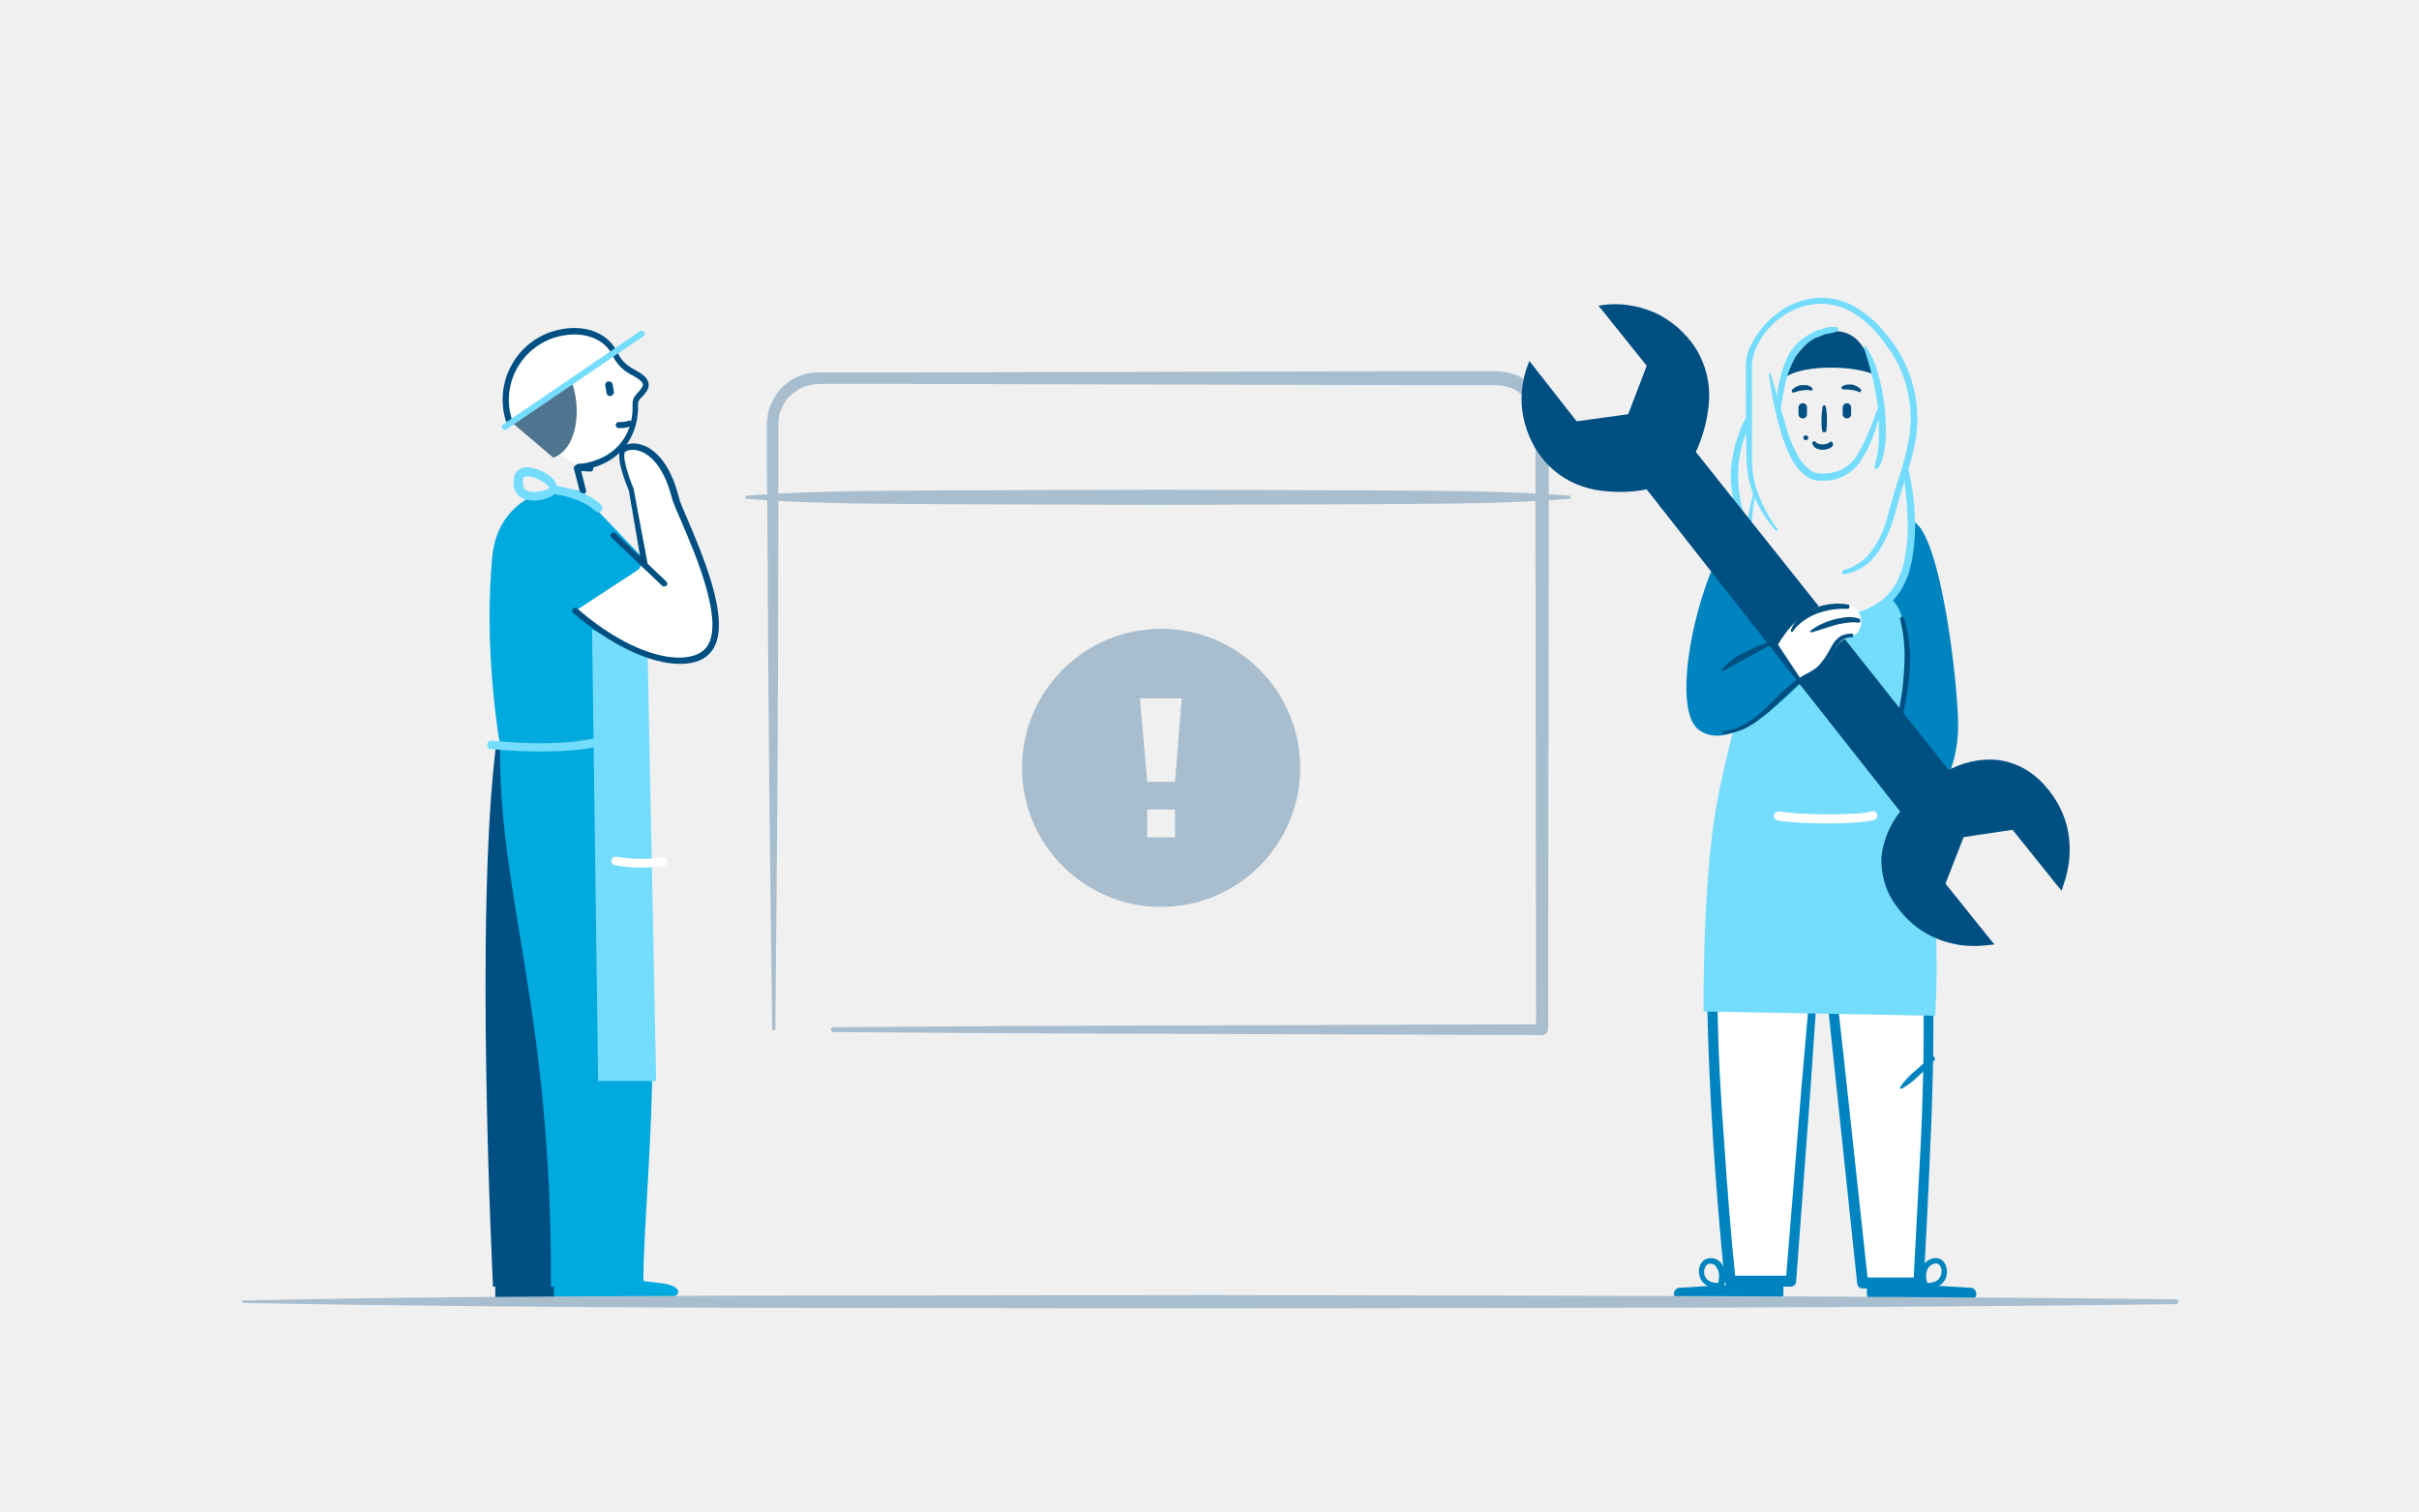
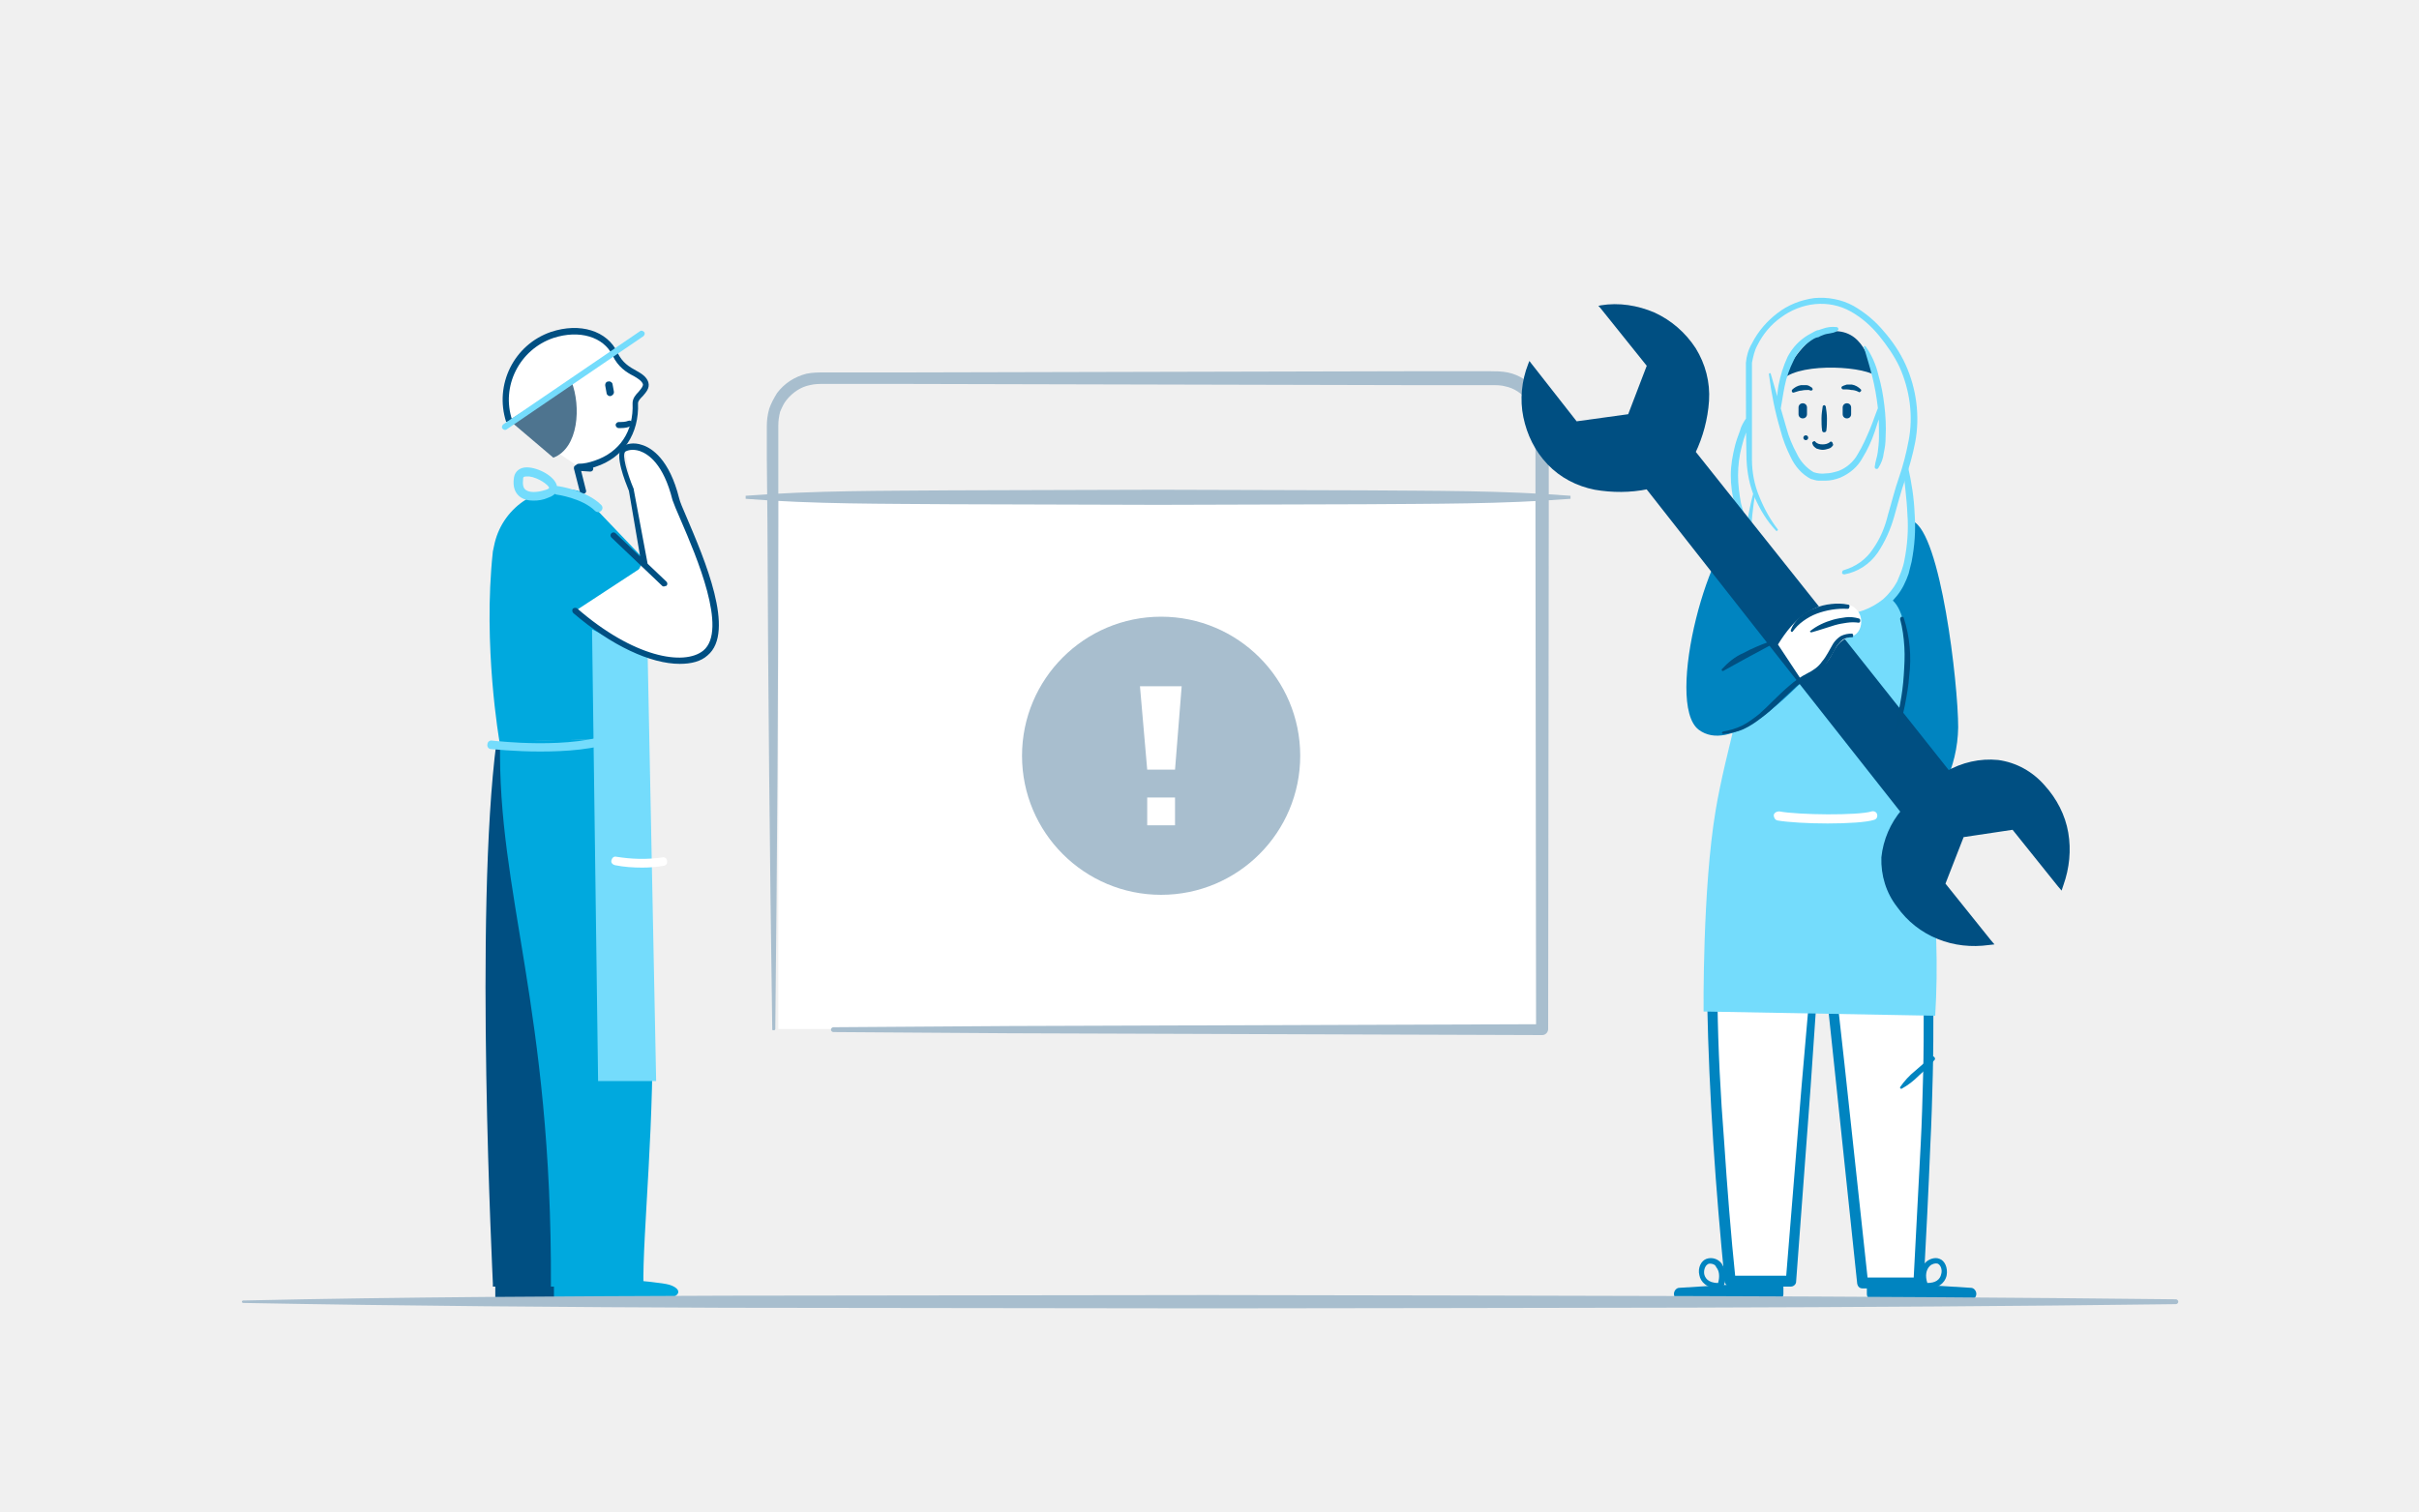
- <svg xmlns="http://www.w3.org/2000/svg" width="400" height="250" viewBox="0 0 400 250" enable-background="new 0 0 400 250">
-   <style type="text/css">.st0{fill:#A8BECE;} .st1{fill:#004F82;} .st2{fill:#00A9DE;} .st3{fill:#FFFFFF;} .st4{fill:#0084C0;} .st5{fill:#004F81;} .st6{fill:#74DCFC;} .st7{fill:#004F84;} .st8{fill:#4E748F;}</style>
-   <path class="st0" d="M127.7 170.3c-.4-28-.7-56-.8-84l-.1-10.5v-5.3c0-.9.1-1.9.4-2.9.3-.9.8-1.8 1.3-2.6 1.2-1.6 2.9-2.7 4.9-3.2 1-.2 2-.2 2.8-.2h13.1l42-.1 42-.1h13.1c.8 0 1.9 0 2.9.2 2 .4 3.7 1.6 5 3.2.6.8 1.1 1.7 1.4 2.7.3.9.4 2 .4 2.9v15.8l-.1 84c0 .5-.4 1-1 1l-58.6-.2-29.3-.1-29.3-.2c-.2 0-.4-.2-.4-.4s.2-.4.4-.4l29.3-.2 29.3-.1 58.6-.2-1 1-.1-84v-15.8c0-.8-.1-1.5-.3-2.3-.2-.7-.6-1.4-1-2-.9-1.2-2.2-2.1-3.7-2.4-.7-.2-1.4-.2-2.4-.2h-13.1l-42-.1-42-.1h-13.1c-.9 0-1.6 0-2.4.2-1.5.3-2.8 1.2-3.8 2.4-.5.6-.8 1.3-1.1 2-.2.8-.3 1.5-.3 2.3v15.8c0 28-.2 56-.5 84 0 .1-.1.2-.2.2-.2 0-.3 0-.3-.1zm132-87.8c-11.4.9-22.7.8-34.1.9l-34.1.1-34.1-.1c-11.4-.1-22.7 0-34.1-.9v-.5c11.4-.9 22.7-.8 34.1-.9l34.1-.1 34.1.1c11.4.1 22.7 0 34.1.9v.5z" />
-   <path class="st1" d="M82.6 210.9c4.2.1 17.1 1 19 1.6s2.1 1-.3 1.5h-18.8l.1-3.1zm12.6 3.9c-5.4 0-12.4-.2-12.8-.2h-.5v-4.1h.6c4 .1 17.1 1 19.1 1.6 1 .3 1.9.6 1.8 1.3 0 .6-.8.9-2.2 1.2-.7.1-3.1.2-6 .2zm-12.2-1.3c5.8.2 16.4.4 18.2 0 .4-.1.7-.2.9-.2-.2-.1-.4-.1-.7-.2-1.7-.6-13.7-1.4-18.4-1.6v2z" />
-   <path class="st2" d="M91.7 210.9c4.2.1 17.1 1 19 1.6s2.1 1.8-.3 2.3h-18.8v-3.9h.1z" />
-   <path class="st3" d="M287.4 98h5.5v32.5h-5.5v-32.5z" />
-   <path class="st4" d="M315.8 110.9l-2.4 10.3h-23.2s-8.8-12.9-1.8-27.4c0 0 2.4 8.7 13.4 8.7 13.2 0 14.6-10.5 14.6-10.5" />
-   <path class="st4" d="M277.8 215h16.1c.6 0 1-.4 1-1v-1c0-.6-.4-1-1-1h-.1l-16.1 1c-.5 0-.9.5-.9 1 0 .6.4 1 1 1zm48 0h-16.1c-.6 0-1-.4-1-1v-1c0-.6.4-1 1-1h.1l16.1 1c.5 0 .9.5.9 1 0 .6-.5 1-1 1z" />
+ <svg xmlns="http://www.w3.org/2000/svg" id="Layer_1" viewBox="0 0 400 250">
+   <style>.st0{fill:#fff}.st1{fill:#a8bece}.st2{fill:#004f82}.st3{fill:#00a9de}.st4{fill:#0084c0}.st5{fill:#004f81}.st6{fill:#74dcfc}.st7{fill:#004f84}.st8{fill:#4e748f}</style>
+   <path class="st0" d="M128.7 81.8H255v88.4H128.7z" />
+   <path class="st1" d="M127.7 170.3c-.4-28-.7-56-.8-84l-.1-10.5v-5.3c0-.9.1-1.9.4-2.9.3-.9.8-1.8 1.3-2.6 1.2-1.6 2.9-2.7 4.9-3.2 1-.2 2-.2 2.8-.2h13.1l42-.1 42-.1h13.1c.8 0 1.9 0 2.9.2 2 .4 3.7 1.6 5 3.2.6.8 1.1 1.7 1.4 2.7.3.9.4 2 .4 2.9v15.8l-.1 84c0 .5-.4 1-1 1l-58.6-.2-29.3-.1-29.3-.2c-.2 0-.4-.2-.4-.4s.2-.4.4-.4l29.3-.2 29.3-.1 58.6-.2-1 1-.1-84V70.6c0-.8-.1-1.5-.3-2.3-.2-.7-.6-1.4-1-2-.9-1.2-2.2-2.1-3.7-2.4-.7-.2-1.4-.2-2.4-.2h-13.1l-42-.1-42-.1h-13.1c-.9 0-1.6 0-2.4.2-1.5.3-2.8 1.2-3.8 2.4-.5.6-.8 1.3-1.1 2-.2.8-.3 1.5-.3 2.3v15.8c0 28-.2 56-.5 84 0 .1-.1.2-.2.2-.2 0-.3 0-.3-.1zm132-87.8c-11.4.9-22.7.8-34.1.9l-34.1.1-34.1-.1c-11.4-.1-22.7 0-34.1-.9V82c11.4-.9 22.7-.8 34.1-.9l34.1-.1 34.1.1c11.4.1 22.7 0 34.1.9v.5z" />
+   <path class="st2" d="M82.6 210.9c4.2.1 17.1 1 19 1.6s2.1 1-.3 1.5H82.5l.1-3.1zm12.6 3.9c-5.4 0-12.4-.2-12.8-.2h-.5v-4.1h.6c4 .1 17.1 1 19.1 1.6 1 .3 1.9.6 1.8 1.3 0 .6-.8.9-2.2 1.2-.7.1-3.1.2-6 .2zM83 213.5c5.8.2 16.4.4 18.2 0 .4-.1.7-.2.9-.2-.2-.1-.4-.1-.7-.2-1.7-.6-13.7-1.4-18.4-1.6v2z" />
+   <path class="st3" d="M91.7 210.9c4.2.1 17.1 1 19 1.6s2.1 1.8-.3 2.3H91.6v-3.9h.1z" />
+   <path class="st0" d="M287.4 98h5.5v32.5h-5.5V98z" />
+   <path class="st4" d="M315.8 110.9l-2.4 10.3h-23.2s-8.8-12.9-1.8-27.4c0 0 2.4 8.7 13.4 8.7 13.2 0 14.6-10.5 14.6-10.5M277.8 215h16.1c.6 0 1-.4 1-1v-1c0-.6-.4-1-1-1h-.1l-16.1 1c-.5 0-.9.5-.9 1 0 .6.4 1 1 1zm48 0h-16.1c-.6 0-1-.4-1-1v-1c0-.6.4-1 1-1h.1l16.1 1c.5 0 .9.5.9 1 0 .6-.5 1-1 1z" />
  <path class="st5" d="M310.1 62.1c-2.7-1.7-13.6-2.1-15.7 1.1 0 0 3-6.7 7.1-8.2 6.1-1.4 7.4 3.9 8.6 7.1z" />
-   <path class="st3" d="M313.4 121.2c6.7 8.5 5.4 39.2 5.4 51.5l-1.6 39.3h-9.2l-7.7-72.2" />
-   <path class="st4" d="M313.8 120.9c1.2 1.6 2.2 3.3 2.8 5.2.6 1.8 1.1 3.7 1.4 5.7.6 3.8 1.1 7.6 1.3 11.5.5 7.7.5 15.3.4 23 0 3.8 0 7.6-.1 11.5-.1 3.8-.2 7.6-.4 11.5-.3 7.6-.7 15.3-1.1 22.9 0 .5-.4.9-.9.9h-9.2c-.5 0-.8-.3-.9-.8l-3.8-36.1-1.9-18-1-9c-.4-3-.5-6-.4-9.1 0-.1.1-.3.3-.3.1 0 .2.1.2.2.7 3 1.2 6 1.5 9l1 9 2 18 3.9 36.1-.9-.8h9.3l-.9.9c.4-7.6.8-15.2 1.2-22.9.2-3.8.3-7.6.4-11.4.1-3.8.1-7.6.1-11.5.1-7.6.1-15.3-.4-22.9-.2-3.8-.6-7.6-1.3-11.4-.3-1.9-.7-3.7-1.2-5.5s-1.2-3.4-2.2-5c-.2-.2-.1-.6.1-.7.2-.3.6-.3.7 0zm2.5-34.7c4.6 2 7.5 26.8 7.5 34.1-.1 6.6-3.1 12.9-8.3 17l-3.5-8.3 4.1-8-4.9-7.9" />
-   <path class="st6" d="M310 77.2c.1-.9.4-1.6.5-2.4s.2-1.6.2-2.5c0-1.7 0-3.3-.2-5s-.5-3.4-.9-5-.9-3.2-1.4-4.9l.1-.2.2.1c1 1.4 1.7 3 2.1 4.7.5 1.7.8 3.4 1 5.1s.3 3.5.2 5.2c0 .9-.1 1.7-.3 2.6-.1.9-.4 1.7-.9 2.5-.1.2-.3.2-.5.1-.1-.1-.1-.2-.1-.3zm-5.1 17.1c2-.6 3.7-1.8 4.8-3.5 1.2-1.7 2-3.6 2.5-5.7.6-2 1.1-4.1 1.8-6.1s1.2-4 1.6-6.1c.8-4.1.2-8.4-1.5-12.2-.9-1.9-2.1-3.6-3.4-5.2-1.3-1.6-2.9-3-4.7-4-1.8-1-3.8-1.4-5.9-1.2-2 .2-4 1-5.6 2.2-1.7 1.2-3 2.8-3.9 4.6-.5.9-.7 1.9-.9 2.9v16c0 2.1.4 4.2 1.2 6.1.8 2 1.8 3.8 3.1 5.5l-.1.2h-.2c-1.5-1.6-2.6-3.4-3.5-5.4s-1.3-4.2-1.4-6.4c-.1-4.3-.1-8.5-.1-12.8v-3.2c.1-1.1.4-2.2 1-3.2 1-2 2.5-3.7 4.2-5 1.8-1.4 3.9-2.2 6.1-2.5 2.2-.2 4.5.2 6.5 1.3 1.9 1.1 3.6 2.5 5 4.2 1.4 1.6 2.7 3.5 3.6 5.5 1.8 4 2.4 8.5 1.6 12.8-.4 2.1-1 4.2-1.7 6.3-.7 2-1.2 4-1.8 6.1-.6 2.1-1.5 4.1-2.7 5.9-1.3 1.9-3.3 3.2-5.5 3.6-.2 0-.4-.1-.4-.2 0-.3.1-.5.3-.5zm-15.4-25c-.2.8-.4 1.5-.8 2.3-.3.8-.5 1.5-.7 2.3-.4 1.5-.6 3.1-.6 4.7s.2 3.1.5 4.7c.4 1.5.9 3 1.4 4.6l-.1.2-.2-.1c-1-1.3-1.7-2.9-2.1-4.5-.5-1.6-.7-3.3-.7-4.9 0-1.7.3-3.3.7-4.9.2-.8.5-1.6.8-2.4.2-.8.6-1.5 1.1-2.2.1-.1.3-.2.5 0 .2 0 .3.1.2.2zm14.2-14.5c-.7.4-1.5.3-2.2.6l-.5.2c-.2.1-.3.2-.5.2-.4.1-.7.3-1 .5-1.2.8-2.3 1.9-2.9 3.3-.7 1.4-1.2 2.8-1.5 4.3-.3 1.5-.5 3-.8 4.6 0 .1-.1.1-.2.1l-.1-.1c-.2-1.6-.2-3.2.1-4.8.3-1.6.8-3.2 1.5-4.7.8-1.5 1.9-2.7 3.4-3.6l1.1-.6c.2-.1.4-.2.6-.2l.6-.2c.8-.3 1.6-.4 2.4-.3.2 0 .3.2.3.4l-.3.3zm7.6 12.1c-.3 1.5-.8 3-1.3 4.5s-1.2 3-2 4.3c-.8 1.5-2.1 2.6-3.7 3.3-.8.3-1.6.5-2.4.5h-1.2c-.4 0-.9-.2-1.3-.3-1.5-.8-2.6-2.1-3.3-3.6-.7-1.4-1.3-2.9-1.7-4.5-.9-3-1.5-6.1-1.9-9.2 0-.1.1-.2.2-.2l.1.1 2.6 9c.4 1.5 1 2.9 1.7 4.2.6 1.3 1.6 2.4 2.8 3.1.6.2 1.3.3 2 .2.7 0 1.4-.2 2.1-.4 1.3-.5 2.5-1.5 3.2-2.8.8-1.3 1.4-2.7 2-4.1s1-2.9 1.7-4.3c.1-.2.3-.2.5-.1-.2 0-.1.1-.1.3z" />
-   <path class="st3" d="M290.3 121.2c-8.9 6.4-8.5 45.9-4.2 90.8h10l5-64.3" />
-   <path class="st4" d="M290.6 121.6c-1.3 1.3-2.3 2.8-2.9 4.5-.7 1.8-1.2 3.6-1.6 5.4-.8 3.7-1.3 7.5-1.6 11.3-.6 7.6-.6 15.3-.5 23s.5 15.4 1.1 23c.5 7.6 1.1 15.3 1.9 23l-.9-.8h10l-.8.8 2.6-32.1 1.4-16.1c.5-5.4 1-10.7 1.6-16 0-.1.2-.2.3-.2.1 0 .2.1.2.2-.2 5.4-.5 10.7-.9 16.1l-1.1 16.1-2.4 32.2c0 .4-.4.8-.9.8h-10c-.4 0-.8-.3-.9-.8-1.5-15.3-2.6-30.7-2.9-46.2-.1-7.7 0-15.4.6-23.2.3-3.9.8-7.7 1.7-11.5.4-1.9 1-3.8 1.8-5.6.7-1.9 2-3.6 3.6-4.8.2-.2.6-.1.7.1s.2.6-.1.8z" />
+   <path class="st0" d="M313.4 121.2c6.7 8.5 5.4 39.2 5.4 51.5l-1.6 39.3H308l-7.7-72.2" />
+   <path class="st4" d="M313.8 120.9c1.2 1.6 2.2 3.3 2.8 5.2.6 1.8 1.1 3.7 1.4 5.7.6 3.8 1.1 7.6 1.3 11.5.5 7.7.5 15.3.4 23 0 3.8 0 7.6-.1 11.5-.1 3.8-.2 7.6-.4 11.5-.3 7.6-.7 15.3-1.1 22.9 0 .5-.4.9-.9.9H308c-.5 0-.8-.3-.9-.8l-3.8-36.1-1.9-18-1-9c-.4-3-.5-6-.4-9.1 0-.1.1-.3.3-.3.1 0 .2.1.2.2.7 3 1.2 6 1.5 9l1 9 2 18 3.9 36.1-.9-.8h9.3l-.9.9c.4-7.6.8-15.2 1.2-22.9.2-3.8.3-7.6.4-11.4.1-3.8.1-7.6.1-11.5.1-7.6.1-15.3-.4-22.9-.2-3.8-.6-7.6-1.3-11.4-.3-1.9-.7-3.7-1.2-5.5s-1.2-3.4-2.2-5c-.2-.2-.1-.6.1-.7.2-.3.6-.3.7 0zm2.5-34.7c4.6 2 7.5 26.8 7.5 34.1-.1 6.6-3.1 12.9-8.3 17L312 129l4.1-8-4.9-7.9" />
+   <path class="st6" d="M310 77.2c.1-.9.4-1.6.5-2.4s.2-1.6.2-2.5c0-1.7 0-3.3-.2-5s-.5-3.4-.9-5-.9-3.2-1.4-4.9l.1-.2.2.1c1 1.4 1.7 3 2.1 4.7.5 1.7.8 3.4 1 5.1s.3 3.5.2 5.2c0 .9-.1 1.7-.3 2.6-.1.9-.4 1.7-.9 2.5-.1.2-.3.2-.5.1-.1-.1-.1-.2-.1-.3zm-5.1 17.1c2-.6 3.7-1.8 4.8-3.5 1.2-1.7 2-3.6 2.5-5.7.6-2 1.1-4.1 1.8-6.1s1.2-4 1.6-6.1c.8-4.1.2-8.4-1.5-12.2-.9-1.9-2.1-3.6-3.4-5.2-1.3-1.6-2.9-3-4.7-4-1.8-1-3.8-1.4-5.9-1.2-2 .2-4 1-5.6 2.2-1.7 1.2-3 2.8-3.9 4.6-.5.9-.7 1.9-.9 2.9v16c0 2.1.4 4.2 1.2 6.1.8 2 1.8 3.8 3.1 5.5l-.1.2h-.2c-1.5-1.6-2.6-3.4-3.5-5.4s-1.3-4.2-1.4-6.4c-.1-4.3-.1-8.5-.1-12.8V60c.1-1.1.4-2.2 1-3.2 1-2 2.5-3.7 4.2-5 1.8-1.4 3.9-2.2 6.1-2.5 2.2-.2 4.5.2 6.5 1.3 1.9 1.1 3.6 2.5 5 4.2 1.4 1.6 2.7 3.5 3.6 5.5 1.8 4 2.4 8.5 1.6 12.8-.4 2.1-1 4.2-1.7 6.3-.7 2-1.2 4-1.8 6.1-.6 2.1-1.5 4.1-2.7 5.9-1.3 1.9-3.3 3.2-5.5 3.6-.2 0-.4-.1-.4-.2 0-.3.1-.5.3-.5zm-15.4-25c-.2.8-.4 1.5-.8 2.3-.3.8-.5 1.5-.7 2.3-.4 1.5-.6 3.1-.6 4.7s.2 3.1.5 4.7c.4 1.5.9 3 1.4 4.6l-.1.2-.2-.1c-1-1.3-1.7-2.9-2.1-4.5-.5-1.6-.7-3.3-.7-4.9 0-1.7.3-3.3.7-4.9.2-.8.5-1.6.8-2.4.2-.8.6-1.5 1.1-2.2.1-.1.3-.2.5 0 .2 0 .3.1.2.2zm14.2-14.5c-.7.4-1.5.3-2.2.6l-.5.2c-.2.1-.3.2-.5.2-.4.1-.7.3-1 .5-1.2.8-2.3 1.9-2.9 3.3-.7 1.4-1.2 2.8-1.5 4.3s-.5 3-.8 4.6c0 .1-.1.1-.2.1l-.1-.1c-.2-1.6-.2-3.2.1-4.8.3-1.6.8-3.2 1.5-4.7.8-1.5 1.9-2.7 3.4-3.6l1.1-.6c.2-.1.4-.2.6-.2l.6-.2c.8-.3 1.6-.4 2.4-.3.2 0 .3.2.3.4l-.3.3zm7.6 12.1c-.3 1.5-.8 3-1.3 4.5s-1.2 3-2 4.3c-.8 1.5-2.1 2.6-3.7 3.3-.8.3-1.6.5-2.4.5h-1.2c-.4 0-.9-.2-1.3-.3-1.5-.8-2.6-2.1-3.3-3.6-.7-1.4-1.3-2.9-1.7-4.5-.9-3-1.5-6.1-1.9-9.2 0-.1.1-.2.2-.2l.1.1 2.6 9c.4 1.5 1 2.9 1.7 4.2.6 1.3 1.6 2.4 2.8 3.1.6.2 1.3.3 2 .2.7 0 1.4-.2 2.1-.4 1.3-.5 2.5-1.5 3.2-2.8.8-1.3 1.4-2.7 2-4.1s1-2.9 1.7-4.3c.1-.2.3-.2.5-.1-.2 0-.1.1-.1.3z" />
+   <path class="st0" d="M290.3 121.2c-8.9 6.4-8.5 45.9-4.2 90.8h10l5-64.3" />
+   <path class="st4" d="M290.6 121.6c-1.3 1.3-2.3 2.8-2.9 4.5-.7 1.8-1.2 3.6-1.6 5.4-.8 3.7-1.3 7.5-1.6 11.3-.6 7.6-.6 15.3-.5 23s.5 15.4 1.1 23c.5 7.6 1.1 15.3 1.9 23l-.9-.8h10l-.8.8 2.6-32.1 1.4-16.1c.5-5.4 1-10.7 1.6-16 0-.1.2-.2.3-.2.1 0 .2.1.2.2-.2 5.4-.5 10.7-.9 16.1l-1.1 16.1L297 212c0 .4-.4.8-.9.8h-10c-.4 0-.8-.3-.9-.8-1.5-15.3-2.6-30.7-2.9-46.2-.1-7.7 0-15.4.6-23.2.3-3.9.8-7.7 1.7-11.5.4-1.9 1-3.8 1.8-5.6.7-1.9 2-3.6 3.6-4.8.2-.2.6-.1.7.1s.2.6-.1.8z" />
  <path class="st6" d="M293.5 126.6c-.1.5-.2 1.1-.4 1.5l-.6 1.5c-.4 1-.8 2-1.1 3-.4 1-.8 2-1.2 2.9-.4 1-.9 2-1.5 2.8h-.2l-.1-.1c.2-1.1.5-2.1.9-3.1s.8-2 1.1-3c.4-1 .8-2 1.2-2.9l.6-1.5c.2-.5.4-1 .7-1.4.1-.1.3-.1.5 0 .1.1.1.2.1.3z" />
  <path class="st4" d="M319.9 175.3c-.8.9-1.7 1.8-2.6 2.6-.9.9-1.8 1.6-2.9 2.2l-.2-.1v-.2c.7-1 1.5-1.9 2.5-2.7.9-.8 1.8-1.6 2.8-2.3.1-.1.3-.1.4.1.1.2.1.3 0 .4z" />
  <path class="st5" d="M287.9 109c-.2-.1-.6-.2-.9-.4l-.9-.3c-.3-.1-.6-.1-1-.2l-1-.3-.1-.2.1-.1c.7-.3 1.5-.3 2.2-.1.4.1.7.2 1 .4.4.2.7.4.9.7.1.1.1.3 0 .4-.1.2-.2.2-.3.1z" />
  <path class="st6" d="M311.4 126.4c.3.4.6.9.7 1.4l.6 1.5c.4 1 .8 2 1.2 2.9s.8 2 1.1 3c.4 1 .7 2 .9 3.1l-.1.2-.1-.1c-.6-.9-1.1-1.8-1.5-2.8l-1.2-2.9-1.2-3-.6-1.5c-.2-.5-.4-1-.4-1.5 0-.2.1-.3.3-.3.2-.1.2-.1.3 0z" />
  <path class="st5" d="M301.9 67.2c.1.7.2 1.3.2 2s0 1.3-.1 2c0 .2-.2.3-.4.3-.1 0-.3-.1-.3-.3-.1-.7-.1-1.3-.1-2s.1-1.3.2-2c0-.1.2-.2.3-.2l.2.2z" />
  <path class="st7" d="M305.4 69.2c-.4 0-.7-.3-.7-.7v-1.1c0-.4.3-.7.7-.7.4 0 .7.3.7.7v1.1c0 .4-.3.7-.7.7zm-7.3 0c-.4 0-.7-.3-.7-.7v-1.1c0-.4.3-.7.7-.7.4 0 .7.3.7.7v1.1c0 .4-.3.7-.7.7z" />
  <path class="st5" d="M303.2 73.5c-.2.3-.4.6-.8.7-.3.1-.7.2-1 .2s-.7-.1-1-.2c-.3-.2-.6-.4-.7-.8-.1-.2 0-.3.2-.4.1-.1.3 0 .3.1.3.3.7.4 1.2.4.4 0 .9-.1 1.2-.4.1-.1.3-.1.4.1.1.1.1.2 0 .3h.2zm1.3-9.5c.2-.2.6-.3.9-.4h.8c.6.1 1.1.4 1.5.8.1.1.1.3-.1.4-.1.1-.2.1-.3 0-.4-.2-.8-.3-1.2-.3-.4-.1-.8-.1-1.2-.1h-.1c-.2 0-.3-.1-.3-.4-.1.2-.1.1 0 0zm-5.4.5c-.4 0-.8 0-1.2.1-.4 0-.8.2-1.2.3-.2.1-.3 0-.4-.1v-.3c.4-.4.9-.7 1.5-.8h.9c.3 0 .6.2.9.4.1.1.2.3.1.4s-.2.1-.3.1l-.3-.1z" />
  <circle class="st5" cx="298.6" cy="72.4" r=".4" />
  <path class="st4" d="M318.7 213.1h-.4c-.2 0-.3-.1-.4-.3-.8-2.3 0-3.5.5-4 .6-.6 1.6-.9 2.3-.6.9.3 1.4 1.5 1.2 2.7-.1.6-.7 2.2-3.2 2.2zm0-.9c1.3 0 2.1-.5 2.3-1.5.2-.7-.1-1.5-.6-1.7-.3-.1-.9 0-1.3.4-.6.6-.8 1.6-.4 2.8zm-34.5.9c-2 0-3-1.1-3.2-2.2-.3-1.2.3-2.4 1.2-2.7.9-.3 1.9 0 2.5.8l.1.2c.4.6.9 1.7.2 3.6-.1.2-.2.3-.4.3h-.4zm-1.4-4.1c-.1 0-.3 0-.4.1-.4.2-.7.9-.6 1.6.1.5.5 1.5 2.3 1.5.3-1.1.2-2-.3-2.6l-.1-.2c-.1-.2-.5-.4-.9-.4z" />
-   <path class="st3" d="M95.7 77.2c.9 0 1.9-.2 2.8-.6 4.6-1.5 6.8-5.5 6.6-10 0-1.3 2.1-2.1 1.7-3.4-.6-1.7-3.6-1.6-5.1-4.8-1.7-3.6-6.2-4.6-10.4-3.2-5.9 2-9.1 8.4-7.1 14.3" />
-   <path class="st1" d="M95.7 77.7c-.3 0-.5-.2-.5-.5s.2-.5.5-.5c.9 0 1.7-.2 2.6-.5 4.2-1.4 6.5-4.9 6.3-9.5 0-.8.5-1.4 1-1.9.5-.6.8-1 .7-1.3-.2-.5-.8-.9-1.5-1.3-1.2-.6-2.6-1.5-3.5-3.4-1.5-3.1-5.5-4.3-9.8-2.9-5.6 1.9-8.7 8-6.8 13.6l-1 .3c-2-6.2 1.3-12.8 7.4-14.9 4.8-1.6 9.3-.2 11 3.4.8 1.7 2 2.4 3.1 3 .9.5 1.7 1 2 1.9.3 1-.4 1.7-.9 2.3-.4.4-.8.8-.8 1.2.2 5-2.4 9-7 10.5-.8.3-1.7.5-2.8.5zm-11.9-7.9l.4-.2-.4.2z" />
+   <path class="st0" d="M95.7 77.2c.9 0 1.9-.2 2.8-.6 4.6-1.5 6.8-5.5 6.6-10 0-1.3 2.1-2.1 1.7-3.4-.6-1.7-3.6-1.6-5.1-4.8-1.7-3.6-6.2-4.6-10.4-3.2-5.9 2-9.1 8.4-7.1 14.3" />
+   <path class="st2" d="M95.7 77.7c-.3 0-.5-.2-.5-.5s.2-.5.5-.5c.9 0 1.7-.2 2.6-.5 4.2-1.4 6.5-4.9 6.3-9.5 0-.8.5-1.4 1-1.9.5-.6.8-1 .7-1.3-.2-.5-.8-.9-1.5-1.3-1.2-.6-2.6-1.5-3.5-3.4-1.5-3.1-5.5-4.3-9.8-2.9-5.6 1.9-8.7 8-6.8 13.6l-1 .3c-2-6.2 1.3-12.8 7.4-14.9 4.8-1.6 9.3-.2 11 3.4.8 1.7 2 2.4 3.1 3 .9.5 1.7 1 2 1.9.3 1-.4 1.7-.9 2.3-.4.4-.8.8-.8 1.2.2 5-2.4 9-7 10.5-.8.3-1.7.5-2.8.5zm-11.9-7.9l.4-.2-.4.2z" />
  <path class="st8" d="M94.5 63.1c1.6 4.1 1.2 11-3 12.6l-7.3-6.2 10.3-6.4z" />
-   <path class="st1" d="M82.6 122.8c-3.7 28.5-.6 89.5-.6 89.5h14l1.2-51.1" />
-   <path class="st1" d="M96.5 212.8h-15v-.5c0-.6-3.1-61.4.6-89.6l1.1.1c-3.5 26.8-.9 83-.6 88.9h12.9l1.2-50.6h1.1l-1.3 51.7z" />
-   <path class="st2" d="M105.5 122.1s1.5 21.6 2.3 43.9c.6 18.7-1.6 38.3-1.4 46.8h-15.3c.2-46.2-8.9-65.1-8.4-90.2" />
-   <path class="st2" d="M81.5 91.2c-1.7 15.6 1.1 31.5 1.1 31.5l23-.6-.3-14.1-5.3-2.9 6.5-12.6-4.3-4.5-6.5-6.8c-6.2-1.5-12.4 2.4-13.9 8.6-.1.5-.2 1-.3 1.4z" />
+   <path class="st2" d="M82.6 122.8c-3.7 28.5-.6 89.5-.6 89.5h14l1.2-51.1" />
+   <path class="st2" d="M96.5 212.8h-15v-.5c0-.6-3.1-61.4.6-89.6l1.1.1c-3.5 26.8-.9 83-.6 88.9h12.9l1.2-50.6h1.1l-1.3 51.7z" />
+   <path class="st3" d="M105.5 122.1s1.5 21.6 2.3 43.9c.6 18.7-1.6 38.3-1.4 46.8H91.1c.2-46.2-8.9-65.1-8.4-90.2" />
+   <path class="st3" d="M81.5 91.2c-1.7 15.6 1.1 31.5 1.1 31.5l23-.6-.3-14.1-5.3-2.9 6.5-12.6-4.3-4.5-6.5-6.8c-6.2-1.5-12.4 2.4-13.9 8.6-.1.5-.2 1-.3 1.4z" />
  <path class="st6" d="M97.9 104.1l1 74.7h9.6l-1.4-70.2-9.2-4.5z" />
-   <path class="st3" d="M95.2 101c9 7.8 17.9 10.1 21.6 7 5.5-4.6-4.3-22.8-4.9-25.5-2.3-9.2-7.4-9.2-8.6-8.2l1.2 6.8 2.3 12.3" />
-   <path class="st1" d="M112.4 109.8c-4.8 0-11.3-3-17.6-8.4-.2-.2-.2-.5-.1-.7.2-.2.5-.2.7-.1 9.3 8.1 17.7 9.6 20.9 7 4.1-3.4-1.2-15.7-3.7-21.5-.7-1.6-1.2-2.8-1.4-3.4-1.5-6-4-7.6-5.4-8.1-1.2-.4-2.1-.1-2.4.1-.6.5.3 3.6 1.4 6.2v.1l2.3 12.3c0 .3-.1.5-.4.6s-.5-.1-.6-.4l-2.1-12.3c-.6-1.5-2.5-6.1-1.1-7.3.6-.5 1.9-.8 3.3-.3 1.6.5 4.5 2.4 6.1 8.8.1.5.6 1.7 1.3 3.3 2.8 6.6 8.1 18.8 3.4 22.7-1.1 1-2.7 1.4-4.6 1.4zm-2.6-12.8c-.1 0-.2 0-.3-.1l-8.4-8c-.2-.2-.2-.5 0-.7s.5-.2.7 0l8.4 8c.2.2.2.5 0 .7-.2 0-.3.1-.4.1zm-13.4-15.2c-.2 0-.4-.2-.5-.4l-1-3.9c0-.2 0-.3.1-.4s.2-.2.4-.2l2.2.1c.3 0 .5.3.5.5 0 .3-.2.5-.5.5l-1.5-.1.8 3.2c.1.3-.1.5-.4.6l-.1.1z" />
+   <path class="st0" d="M95.2 101c9 7.8 17.9 10.1 21.6 7 5.5-4.6-4.3-22.8-4.9-25.5-2.3-9.2-7.4-9.2-8.6-8.2l1.2 6.8 2.3 12.3" />
+   <path class="st2" d="M112.4 109.8c-4.8 0-11.3-3-17.6-8.4-.2-.2-.2-.5-.1-.7.2-.2.5-.2.7-.1 9.3 8.1 17.7 9.6 20.9 7 4.1-3.4-1.2-15.7-3.7-21.5-.7-1.6-1.2-2.8-1.4-3.4-1.5-6-4-7.6-5.4-8.1-1.2-.4-2.1-.1-2.4.1-.6.5.3 3.6 1.4 6.2v.1l2.3 12.3c0 .3-.1.5-.4.6s-.5-.1-.6-.4L104 81.2c-.6-1.5-2.5-6.1-1.1-7.3.6-.5 1.9-.8 3.3-.3 1.6.5 4.5 2.4 6.1 8.8.1.5.6 1.7 1.3 3.3 2.8 6.6 8.1 18.8 3.4 22.7-1.1 1-2.7 1.4-4.6 1.4zM109.8 97c-.1 0-.2 0-.3-.1l-8.4-8c-.2-.2-.2-.5 0-.7s.5-.2.7 0l8.4 8c.2.2.2.5 0 .7-.2 0-.3.1-.4.1zM96.4 81.8c-.2 0-.4-.2-.5-.4l-1-3.9c0-.2 0-.3.1-.4s.2-.2.4-.2l2.2.1c.3 0 .5.3.5.5 0 .3-.2.5-.5.5l-1.5-.1.8 3.2c.1.3-.1.5-.4.6l-.1.1z" />
  <path class="st6" d="M89.3 124.3c-4.3 0-7.8-.4-8.1-.4-.4 0-.7-.4-.6-.8 0-.4.4-.7.8-.6.1 0 13.4 1.6 20.2-1.4.4-.2.8 0 1 .4s0 .8-.4 1c-3.7 1.5-8.7 1.8-12.9 1.8z" />
-   <path class="st3" d="M106.2 143.5c-1.5 0-3-.1-4.5-.4-.4-.1-.7-.4-.6-.8.1-.4.4-.7.8-.6 2.5.4 5.1.5 7.6.1.4-.1.8.2.8.6.1.4-.2.8-.6.8-1.1.2-2.3.3-3.5.3z" />
-   <path class="st6" d="M290.7 101.3l-.7 6.7s-4.9 17.4-6.3 26c-2.2 13-2 33.3-2 33.3l38.3.7c.5-8.2.2-16.5-.7-24.7-1.5-12.4-5.3-25-5-26.3.7-2.7 2.4-15.1-1.7-18-.5-.4-1.3 2-6.8 3.2-3.8.9-15.1-.9-15.1-.9zm-202.5-18.5c-.9 0-1.7-.2-2.3-.7s-1.2-1.4-.9-3.2c.2-1 1-1.6 2.1-1.6 1.9 0 4.7 1.5 5 3.1.1.4.1 1.4-1.4 1.9-.9.4-1.7.5-2.5.5zm-1.1-4c-.6 0-.6.2-.6.4-.1.9 0 1.5.4 1.8.6.5 1.9.5 3.4 0 .4-.1.5-.3.5-.3 0-.4-1.7-1.7-3.3-1.9h-.4zm11.8 5.9c-.2 0-.4-.1-.5-.2-2.1-2.1-6.3-2.7-6.4-2.7-.4-.1-.7-.4-.6-.8s.4-.7.8-.6c.2 0 4.8.7 7.2 3.1.3.3.3.7 0 1-.1.1-.3.2-.5.2zm-15.4-13.6c-.2 0-.3-.1-.4-.2-.2-.2-.1-.5.1-.7l22.6-15.4c.2-.2.5-.1.7.1.2.2.1.5-.1.7l-22.6 15.4c-.1.1-.2.1-.3.1z" />
-   <path class="st1" d="M102.7 70.8h-.4c-.3 0-.5-.3-.5-.5 0-.3.3-.5.5-.5.6 0 1.1 0 1.6-.2.3-.1.5 0 .6.3s0 .5-.3.6c-.3.2-.9.3-1.5.3zm-2.1-7.7c.3-.1.7.2.7.5l.2 1.1c.1.4-.2.7-.5.8-.3.1-.7-.2-.7-.5l-.2-1.1c-.1-.4.1-.8.5-.8z" />
+   <path class="st0" d="M106.2 143.5c-1.5 0-3-.1-4.5-.4-.4-.1-.7-.4-.6-.8.1-.4.4-.7.8-.6 2.5.4 5.1.5 7.6.1.4-.1.8.2.8.6.1.4-.2.8-.6.8-1.1.2-2.3.3-3.5.3z" />
+   <path class="st6" d="M290.7 101.3l-.7 6.7s-4.9 17.4-6.3 26c-2.2 13-2 33.3-2 33.3l38.3.7c.5-8.2.2-16.5-.7-24.7-1.5-12.4-5.3-25-5-26.3.7-2.7 2.4-15.1-1.7-18-.5-.4-1.3 2-6.8 3.2-3.8.9-15.1-.9-15.1-.9zM88.2 82.8c-.9 0-1.7-.2-2.3-.7s-1.2-1.4-.9-3.2c.2-1 1-1.6 2.1-1.6 1.9 0 4.7 1.5 5 3.1.1.4.1 1.4-1.4 1.9-.9.4-1.7.5-2.5.5zm-1.1-4c-.6 0-.6.2-.6.4-.1.9 0 1.5.4 1.8.6.5 1.9.5 3.4 0 .4-.1.5-.3.5-.3 0-.4-1.7-1.7-3.3-1.9h-.4zm11.8 5.9c-.2 0-.4-.1-.5-.2-2.1-2.1-6.3-2.7-6.4-2.7-.4-.1-.7-.4-.6-.8s.4-.7.8-.6c.2 0 4.8.7 7.2 3.1.3.3.3.7 0 1-.1.1-.3.2-.5.2zM83.5 71.1c-.2 0-.3-.1-.4-.2-.2-.2-.1-.5.1-.7l22.6-15.4c.2-.2.5-.1.7.1.2.2.1.5-.1.7L83.8 71c-.1.1-.2.1-.3.1z" />
+   <path class="st2" d="M102.7 70.8h-.4c-.3 0-.5-.3-.5-.5 0-.3.3-.5.5-.5.6 0 1.1 0 1.6-.2.3-.1.5 0 .6.3s0 .5-.3.6c-.3.2-.9.3-1.5.3zm-2.1-7.7c.3-.1.7.2.7.5l.2 1.1c.1.4-.2.7-.5.8-.3.1-.7-.2-.7-.5l-.2-1.1c-.1-.4.1-.8.5-.8z" />
  <path class="st4" d="M288.7 86.6c-5.8.9-13.6 29.7-7.8 34.1 5.1 3.8 13.6-4.4 18-8.9l-3.8-5.2-2.6-.1" />
  <path class="st6" d="M315.5 77.2c.6 2.6 1 5.2 1.1 7.8.2 2.7 0 5.3-.5 7.9l-.5 2c-.2.6-.5 1.3-.8 1.9-.6 1.2-1.5 2.3-2.5 3.2-2.1 1.8-4.8 2.7-7.6 2.7-2.7.2-5.4-.1-8-.9-1.3-.4-2.6-1-3.7-1.8s-2-1.9-2.7-3.1c-1.2-2.4-1.8-5.1-1.6-7.8.1-2.6.6-5.3 1.3-7.8l.2-.1.1.2c-.5 2.6-.7 5.1-.8 7.7-.1 2.5.4 5.1 1.6 7.3.6 1.1 1.4 2 2.4 2.8 1 .7 2.2 1.3 3.4 1.6 2.5.7 5 .9 7.6.8 2.5 0 4.9-.9 6.9-2.5.9-.8 1.7-1.8 2.3-2.9l.7-1.7c.2-.6.4-1.2.5-1.8.5-2.5.7-5.1.5-7.7-.1-2.6-.5-5.1-.7-7.8 0-.2.1-.4.3-.4.3.2.5.3.5.4z" />
-   <path class="st1" d="M272.3 60.5l-7.7-9.6-.3-.3.4-.1c3-.5 6.1 0 8.9 1.2 2.8 1.3 5.1 3.3 6.8 5.9 1.6 2.6 2.4 5.6 2.2 8.7-.2 3-1 6-2.3 8.7v-.4l21.1 26.5 21.1 26.6-.7-.1c2.6-1.5 5.6-2.2 8.6-1.9 3 .4 5.7 1.9 7.7 4.2 2 2.2 3.4 4.9 3.9 7.8.5 2.9.2 5.9-.8 8.7l-.3.9-.6-.7-7.7-9.6.5.2-8.7 1.3.4-.3-3.2 8.2-.1-.5 7.7 9.6.6.7-.9.1c-2.9.4-5.8.1-8.5-1s-5-2.9-6.7-5.3c-1.8-2.3-2.7-5.2-2.6-8.2.3-2.9 1.5-5.7 3.4-7.9v.7l-21.2-26.9-10.6-13.5-10.6-13.5.4.2c-2.9.6-5.9.6-8.8.1-3-.6-5.7-2-7.8-4.2-2.1-2.2-3.4-4.9-4-7.8s-.3-6 .8-8.8l.2-.5.3.4 7.6 9.7-.2-.1 8.7-1.2-.1.1 3.1-8.1z" />
+   <path class="st2" d="M272.3 60.5l-7.7-9.6-.3-.3.4-.1c3-.5 6.1 0 8.9 1.2 2.8 1.3 5.1 3.3 6.8 5.9 1.6 2.6 2.4 5.6 2.2 8.7-.2 3-1 6-2.3 8.7v-.4l21.1 26.5 21.1 26.6-.7-.1c2.6-1.5 5.6-2.2 8.6-1.9 3 .4 5.7 1.9 7.7 4.2 2 2.2 3.4 4.9 3.9 7.8.5 2.9.2 5.9-.8 8.7l-.3.9-.6-.7-7.7-9.6.5.2-8.7 1.3.4-.3-3.2 8.2-.1-.5 7.7 9.6.6.7-.9.1c-2.9.4-5.8.1-8.5-1s-5-2.9-6.7-5.3c-1.8-2.3-2.7-5.2-2.6-8.2.3-2.9 1.5-5.7 3.4-7.9v.7l-21.2-26.9-10.6-13.5-10.6-13.5.4.2c-2.9.6-5.9.6-8.8.1-3-.6-5.7-2-7.8-4.2-2.1-2.2-3.4-4.9-4-7.8s-.3-6 .8-8.8l.2-.5.3.4 7.6 9.7-.2-.1 8.7-1.2-.1.1 3.1-8.1z" />
  <path class="st5" d="M292.6 106.8l-3.9 2.1-3.8 2.1-.2-.1v-.2c1-1.1 2.2-2.1 3.6-2.7 1.3-.7 2.7-1.3 4.1-1.8.2 0 .3.1.4.2 0 .2 0 .4-.2.4z" />
-   <path class="st3" d="M294 106.6c2.7-4.4 5.7-6.8 10.2-6.8s4.2 4.8 2.1 5.4c-3.7 1-2.5 3.7-6 5.9l-2.4 1.4-3.9-5.9z" />
+   <path class="st0" d="M294 106.6c2.7-4.4 5.7-6.8 10.2-6.8s4.2 4.8 2.1 5.4c-3.7 1-2.5 3.7-6 5.9l-2.4 1.4-3.9-5.9z" />
  <path class="st5" d="M306.2 105.4c-.5 0-1 .1-1.5.4-.4.3-.7.7-1 1.1-.5 1-1.1 2-1.8 3s-1.7 1.8-2.8 2.3c-1 .5-1.9 1.1-2.7 1.9-1.7 1.5-3.2 3.2-5.1 4.6-.9.7-1.9 1.4-3 1.9s-2.3.7-3.4.8l-.2-.2.2-.2c1.1-.2 2.2-.5 3.2-1s1.9-1.2 2.8-1.9c1.7-1.5 3.2-3.2 5-4.7.9-.8 1.9-1.5 2.9-2s1.9-1.1 2.5-2c.7-.8 1.2-1.9 1.8-2.9.3-.5.8-1 1.3-1.3.6-.3 1.2-.4 1.8-.4.2 0 .3.2.2.4.1.1 0 .2-.2.2zm1.2-2.4c-.7-.1-1.3-.1-2 0s-1.3.2-2 .4l-1.9.6c-.6.2-1.3.4-2 .6l-.2-.1v-.1c1.1-.9 2.4-1.5 3.8-1.9.7-.2 1.4-.3 2.1-.4s1.5 0 2.2.2c.2.1.2.2.2.4s-.1.2-.2.3zm-1.9-2.3c-1.7-.1-3.5.2-5.1.8-.8.3-1.5.7-2.2 1.2s-1.3 1.1-1.8 1.8h-.2l-.1-.2c.3-.9.9-1.7 1.6-2.3.7-.6 1.5-1.1 2.4-1.4.9-.4 1.8-.6 2.7-.7.9-.1 1.9-.1 2.8.1.2 0 .3.2.2.4 0 .2-.1.3-.3.3zm9.3 1.5c1 3.1 1.3 6.4.9 9.6-.1 1.6-.4 3.2-.7 4.8-.3 1.6-.8 3.1-1.4 4.6l-.2.1-.1-.2.9-4.7c.3-1.6.5-3.1.6-4.7s.2-3.1.1-4.7-.3-3.1-.7-4.6c0-.2.1-.3.2-.4.2 0 .4.1.4.2z" />
-   <path class="st3" d="M302.2 136.2c-3.2 0-6.6-.2-8.3-.5-.4-.1-.6-.5-.6-.9.1-.4.5-.6.9-.6 3.2.6 13.1.7 15.3 0 .4-.1.8.1.9.5s-.1.8-.5.9c-1.2.4-4.4.6-7.7.6z" />
-   <path class="st0" d="M40.2 215.1c26.6-.6 53.3-.7 79.9-.8l79.9-.1c53.3.1 106.6.1 159.8.7.2 0 .4.2.4.4s-.2.4-.4.4c-53.3.7-106.6.6-159.8.7l-79.9-.1c-26.6-.1-53.3-.3-79.9-.8-.1 0-.2-.1-.2-.2s.1-.2.2-.2zm151.8-111.1c-12.7 0-23 10.3-23 23s10.3 23 23 23 23-10.3 23-23-10.3-23-23-23zm2.3 34.5h-4.6v-4.6h4.6v4.6zm0-9.2h-4.6l-1.2-13.8h6.9l-1.1 13.8z" />
+   <path class="st0" d="M302.2 136.2c-3.2 0-6.6-.2-8.3-.5-.4-.1-.6-.5-.6-.9.1-.4.5-.6.9-.6 3.2.6 13.1.7 15.3 0 .4-.1.8.1.9.5s-.1.8-.5.9c-1.2.4-4.4.6-7.7.6z" />
+   <path class="st1" d="M40.2 215.1c26.6-.6 53.3-.7 79.9-.8l79.9-.1c53.3.1 106.6.1 159.8.7.2 0 .4.2.4.4s-.2.4-.4.4c-53.3.7-106.6.6-159.8.7l-79.9-.1c-26.6-.1-53.3-.3-79.9-.8-.1 0-.2-.1-.2-.2s.1-.2.2-.2zM192 102c-12.7 0-23 10.3-23 23s10.3 23 23 23 23-10.3 23-23-10.3-23-23-23zm2.3 34.5h-4.6v-4.6h4.6v4.6zm0-9.2h-4.6l-1.2-13.8h6.9l-1.1 13.8z" />
</svg>
